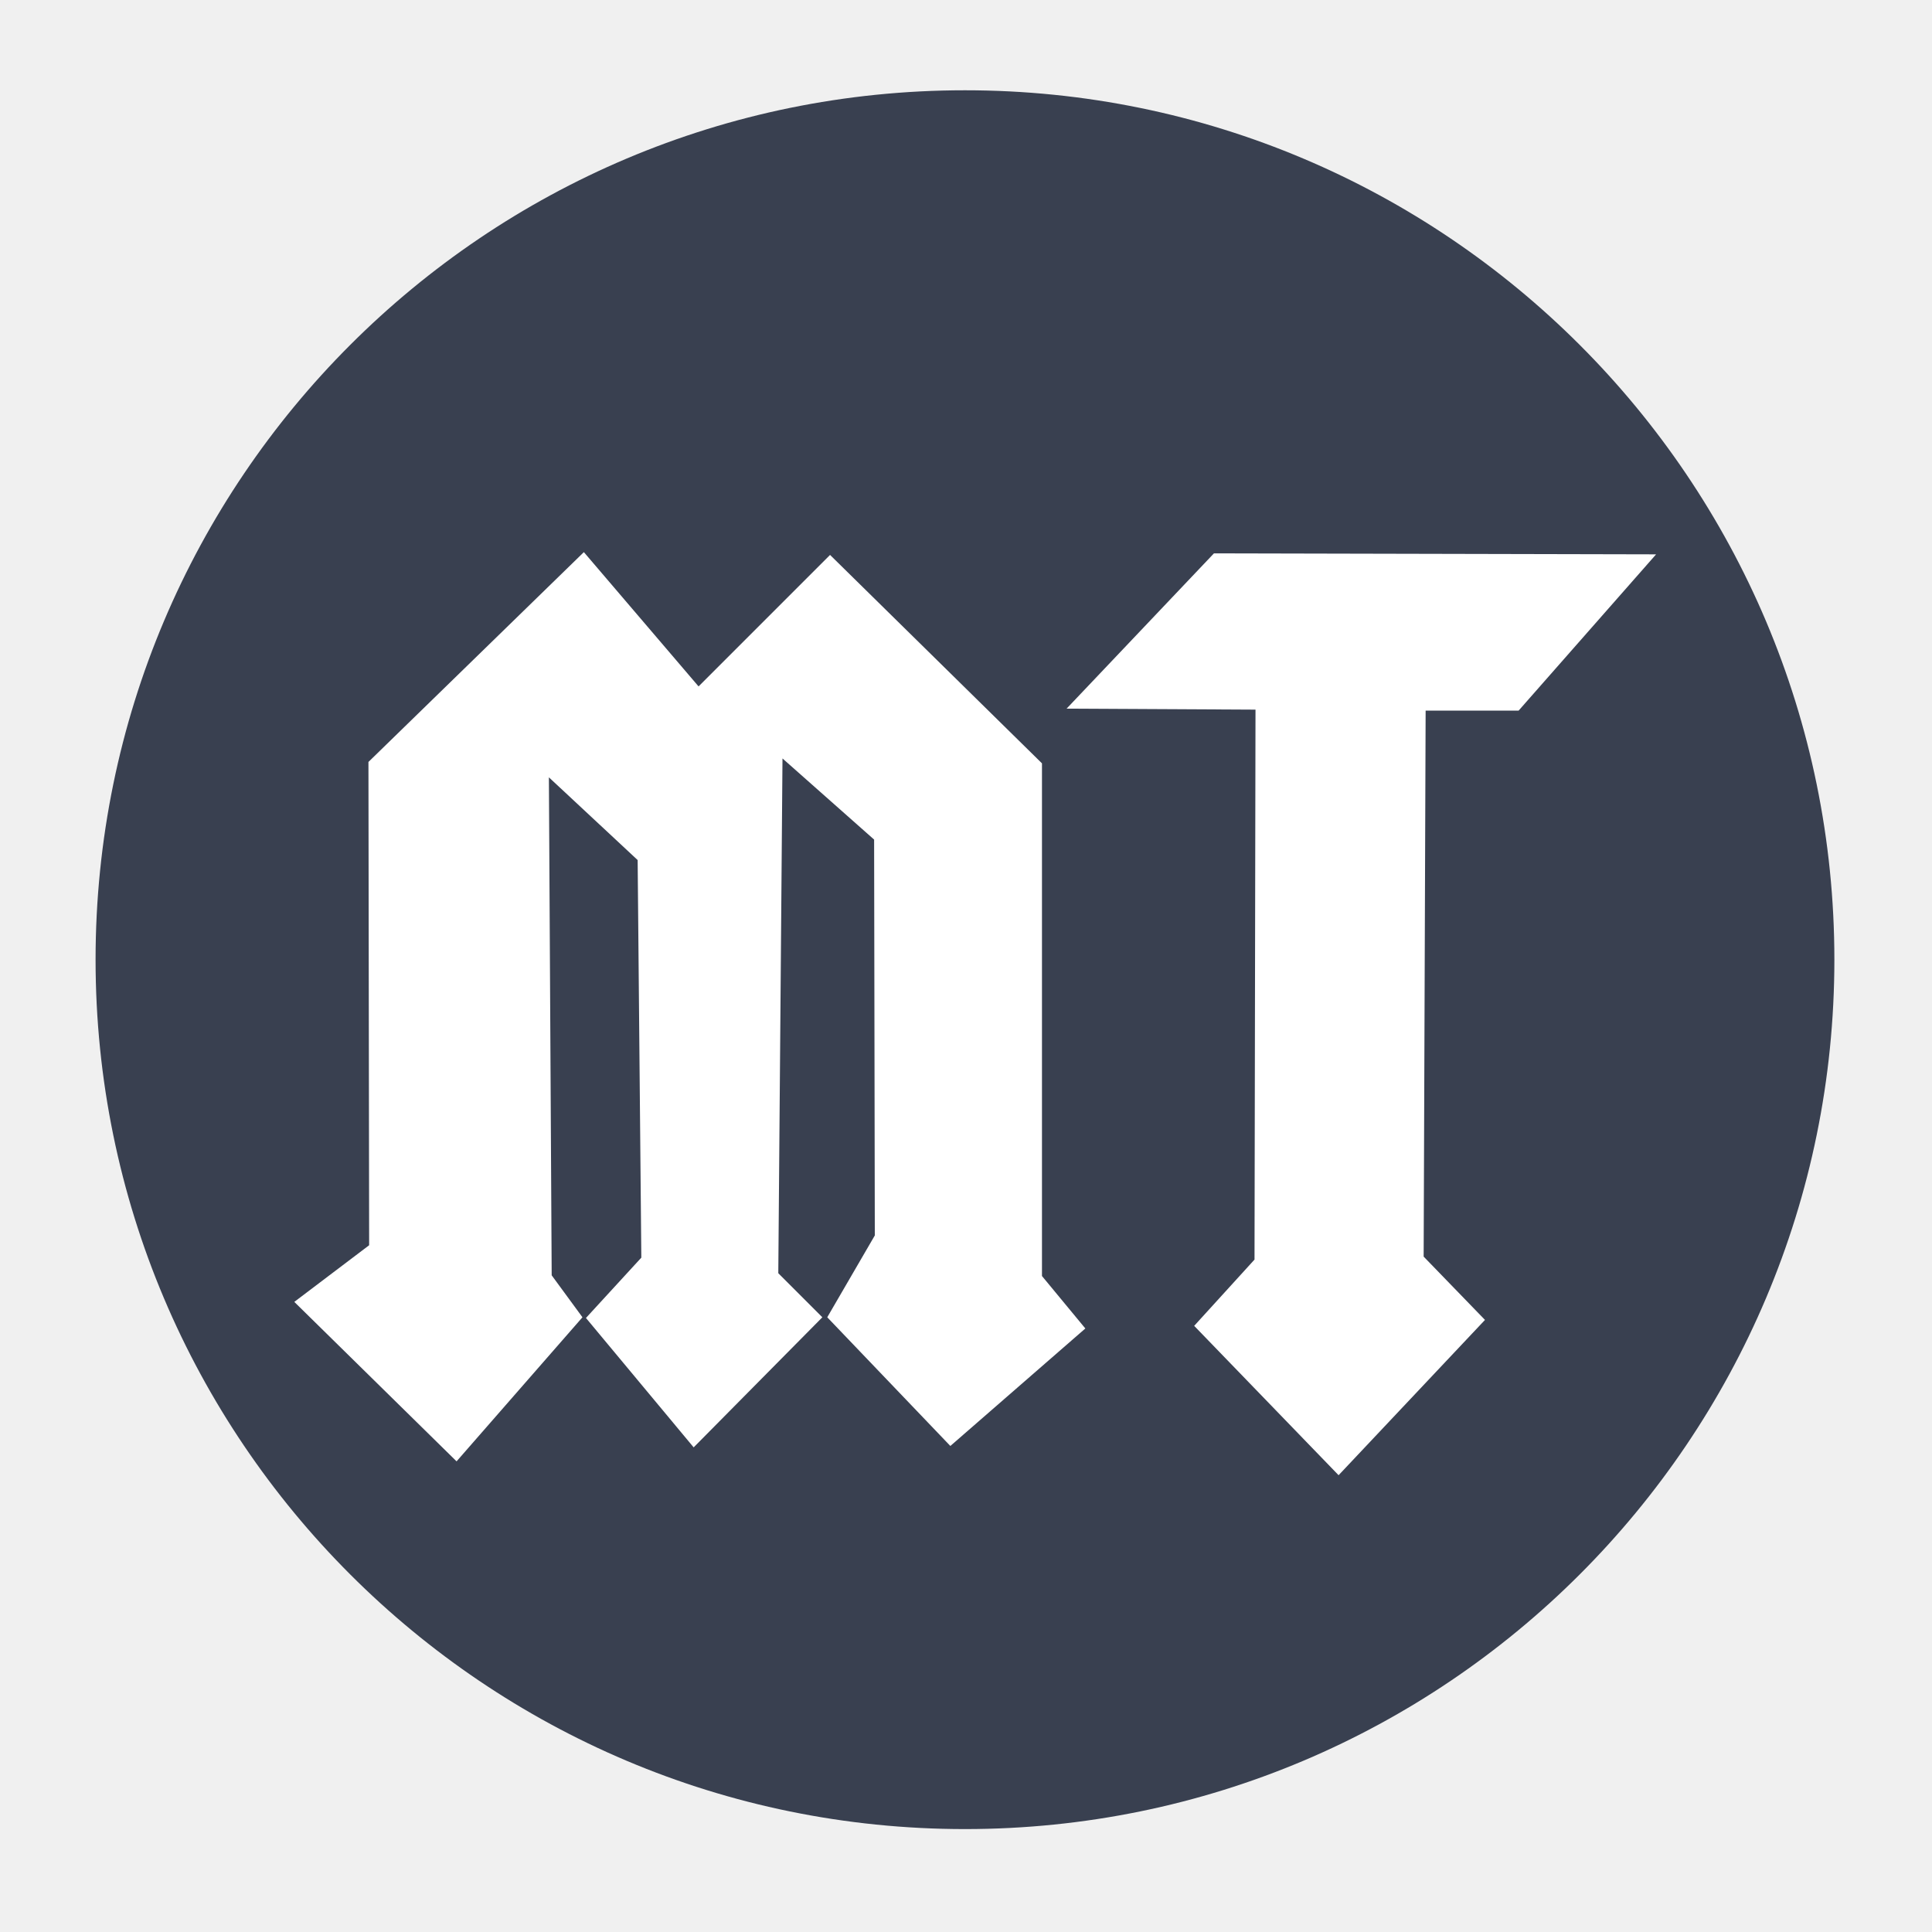
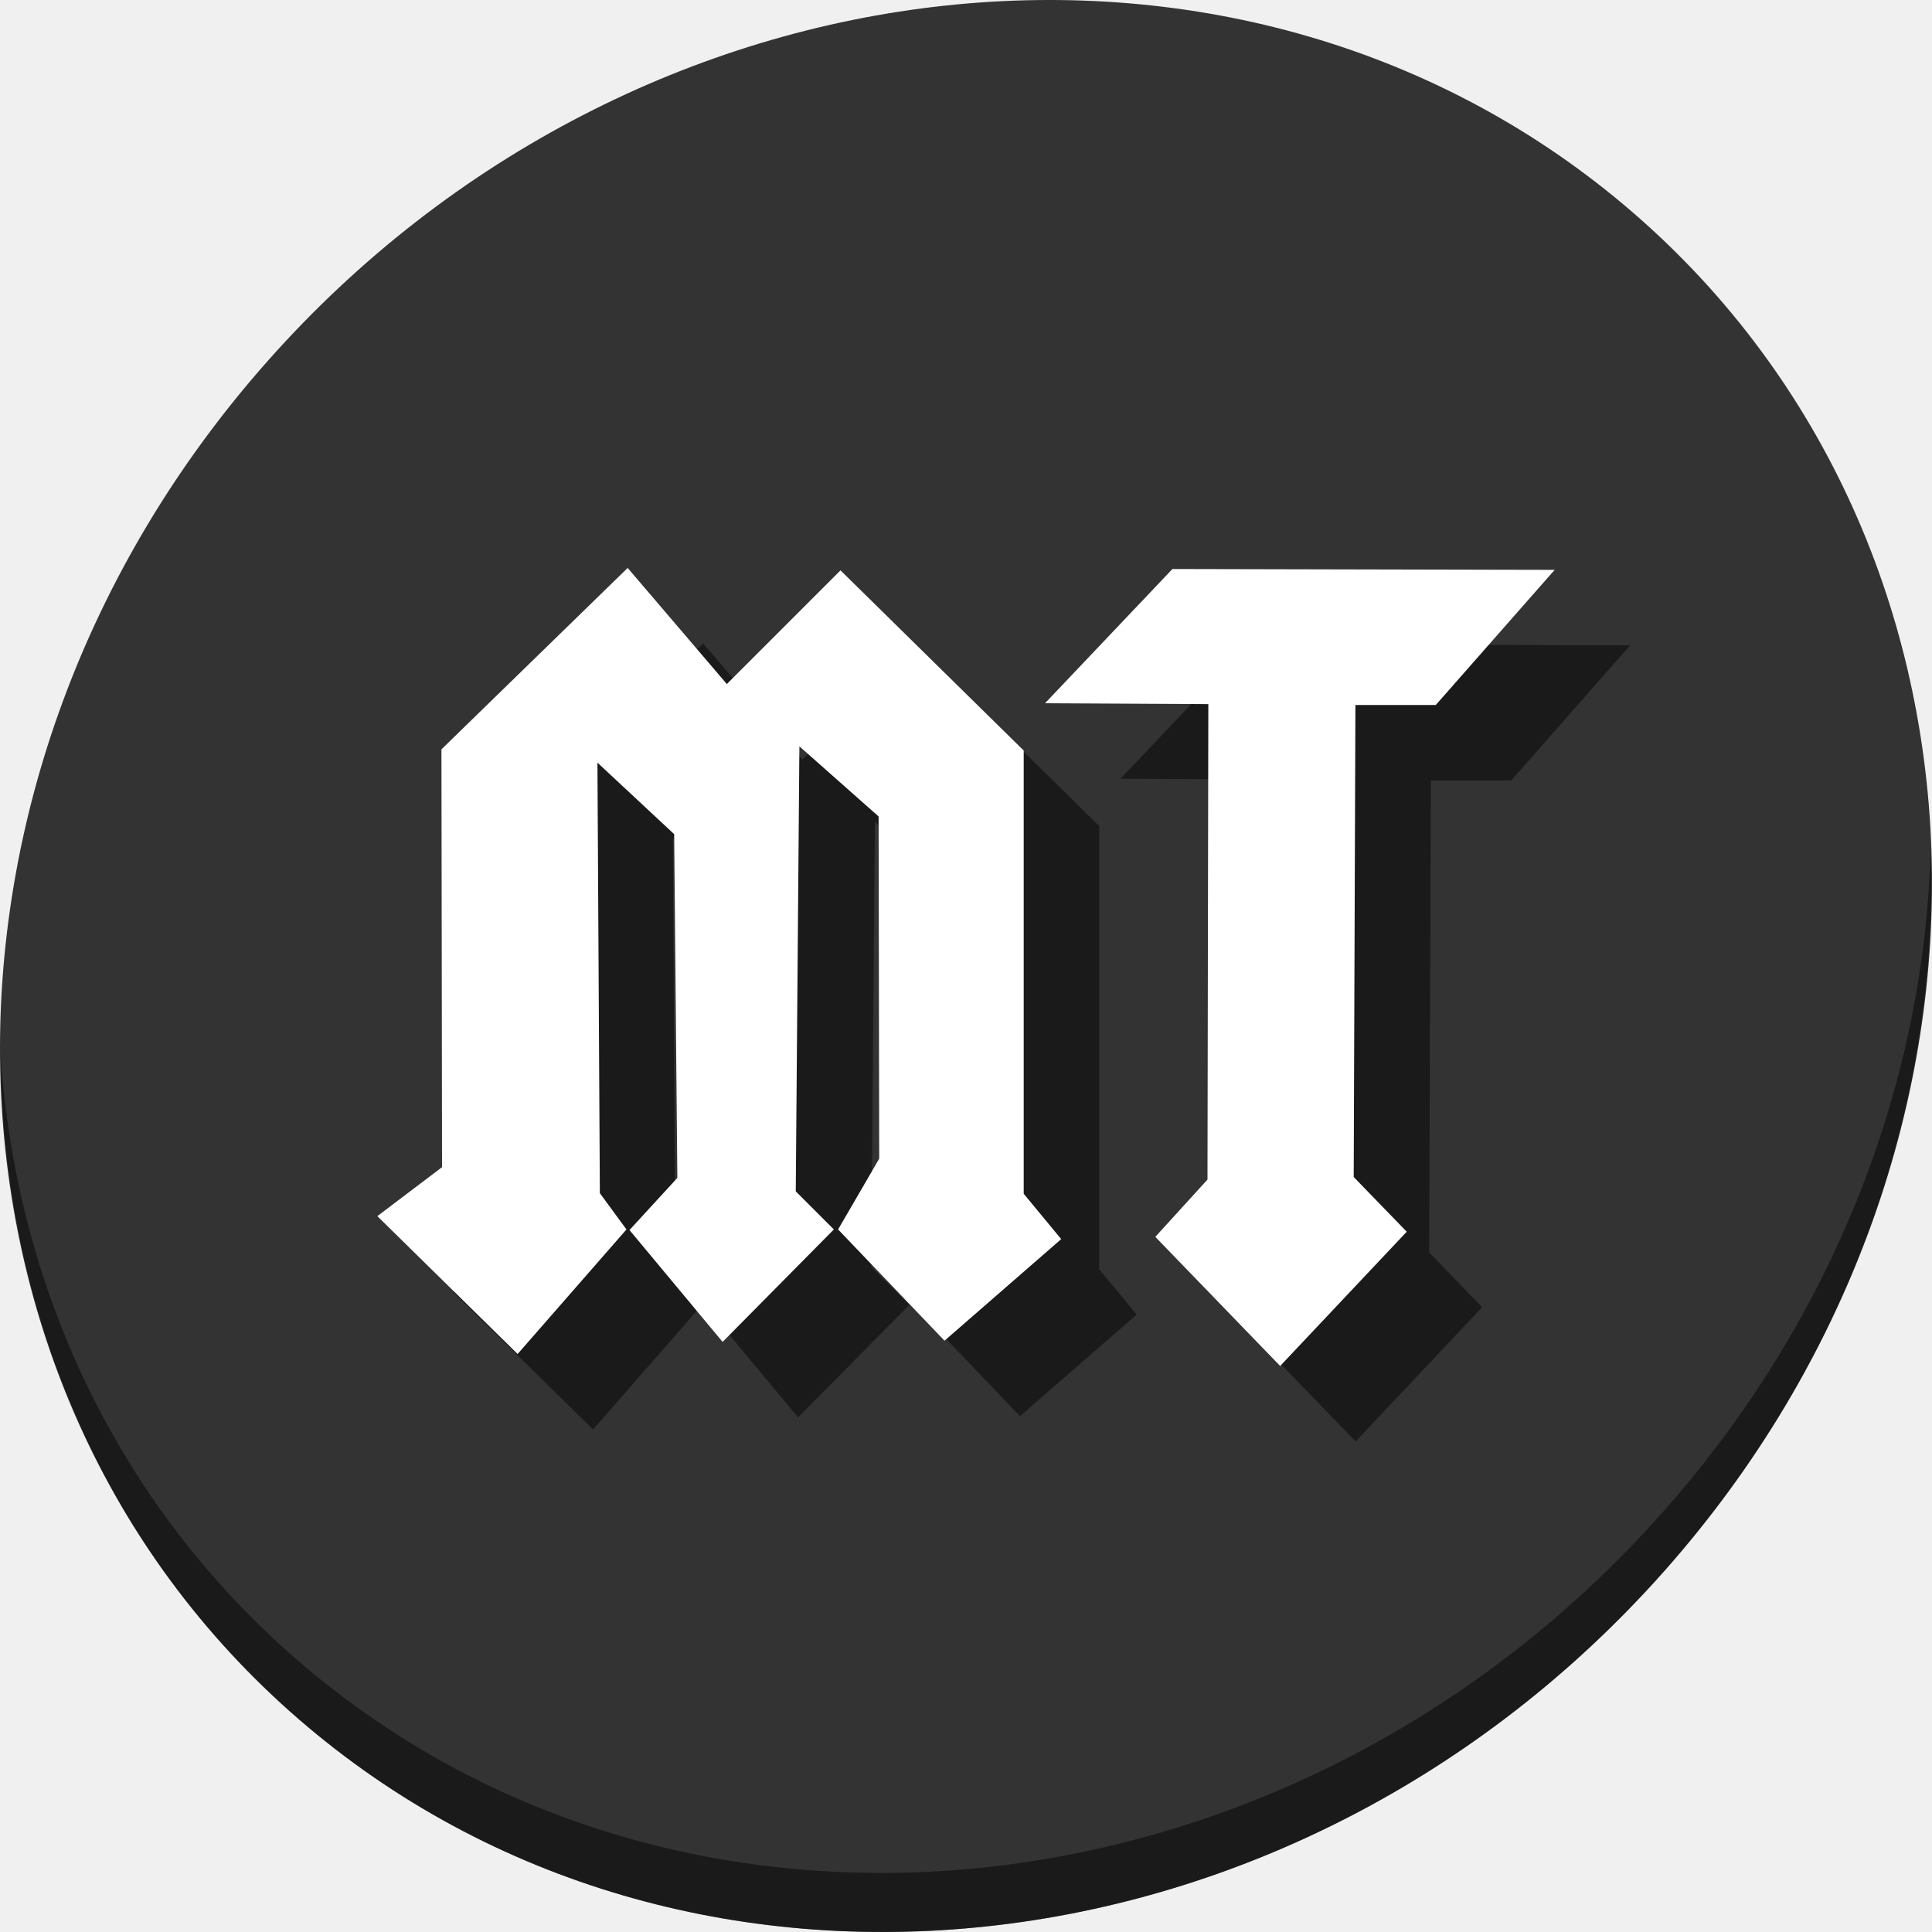
- <svg xmlns="http://www.w3.org/2000/svg" version="1.1" id="Layer_1" x="0px" y="0px" viewBox="0 0 500 500" xml:space="preserve" width="100%" height="100%">
+ <svg xmlns="http://www.w3.org/2000/svg" version="1.1" id="Layer_1" x="0px" y="0px" viewBox="0 0 512 512" xml:space="preserve" width="512" height="512">
  <defs id="defs55" />
-   <g id="g23" transform="translate(0,39.767)" />
-   <g id="g25" transform="translate(0,39.767)" />
-   <g id="g27" transform="translate(0,39.767)" />
-   <g id="g29" transform="translate(0,39.767)" />
-   <g id="g31" transform="translate(0,39.767)" />
-   <g id="g33" transform="translate(0,39.767)" />
-   <g id="g35" transform="translate(0,39.767)" />
-   <g id="g37" transform="translate(0,39.767)" />
-   <g id="g39" transform="translate(0,39.767)" />
-   <g id="g41" transform="translate(0,39.767)" />
-   <g id="g43" transform="translate(0,39.767)" />
-   <g id="g45" transform="translate(0,39.767)" />
-   <g id="g47" transform="translate(0,39.767)" />
-   <g id="g49" transform="translate(0,39.767)" />
-   <g id="g51" transform="translate(0,39.767)" />
-   <g id="g4222">
-     <circle r="225" cy="248.364" cx="249.734" id="path3414" style="fill:#394050;fill-opacity:1;stroke:none;stroke-width:3;stroke-miterlimit:4;stroke-dasharray:none;stroke-opacity:1" />
-     <path id="path3372" d="m 76.166,336.927 41.993,41.269 32.581,-37.287 -7.964,-10.86 -0.724,-128.876 22.971,21.409 0.951,102.896 -14.329,15.613 27.875,33.486 33.305,-33.667 -11.403,-11.403 1.086,-133.22 23.712,20.997 0.181,102.449 -12.308,21.178 31.857,33.305 34.934,-30.409 -11.222,-13.575 0,-132.677 -54.845,-53.94 -34.029,34.029 -29.685,-34.753 -55.75,54.302 0.181,125.075 z" style="fill:#ffffff;fill-rule:evenodd;stroke:none;stroke-width:6.089px;stroke-linecap:butt;stroke-linejoin:miter;stroke-opacity:1" />
-     <path id="path3395" d="m 324.668,325.978 -15.615,17.151 37.373,38.653 37.885,-40.189 -15.871,-16.383 0.512,-141.301 24.062,0 35.581,-40.445 -114.423,-0.256 -38.141,40.189 48.892,0.256 z" style="fill:#ffffff;fill-rule:evenodd;stroke:none;stroke-width:6.089px;stroke-linecap:butt;stroke-linejoin:miter;stroke-opacity:1" />
+   <g id="g23" transform="translate(0,550.767)" />
+   <g id="g25" transform="translate(0,550.767)" />
+   <g id="g27" transform="translate(0,550.767)" />
+   <g id="g29" transform="translate(0,550.767)" />
+   <g id="g31" transform="translate(0,550.767)" />
+   <g id="g33" transform="translate(0,550.767)" />
+   <g id="g35" transform="translate(0,550.767)" />
+   <g id="g37" transform="translate(0,550.767)" />
+   <g id="g39" transform="translate(0,550.767)" />
+   <g id="g41" transform="translate(0,550.767)" />
+   <g id="g43" transform="translate(0,550.767)" />
+   <g id="g45" transform="translate(0,550.767)" />
+   <g id="g47" transform="translate(0,550.767)" />
+   <g id="g49" transform="translate(0,550.767)" />
+   <g id="g51" transform="translate(0,550.767)" />
+   <g id="g872">
+     <path style="fill:#333333;fill-opacity:1;stroke-width:11.11" d="m 432.913,56.474 c 102.193,88.575 105.827,249.7 8.117,359.899 C 343.32,526.572 181.28,544.101 79.087,455.526 -23.106,366.951 -26.74,205.826 70.97,95.627 168.68,-14.572 330.72,-32.101 432.913,56.474 Z" id="path27-5" />
+     <path style="opacity:1;fill:#000000;fill-opacity:0.49;stroke-width:11.11" d="M 511.636,224.904 C 510.084,286.215 486.474,349.058 440.669,400.718 342.959,510.917 180.919,528.446 78.726,439.871 30.827,398.356 4.497,340.923 0.194,280.229 0.799,346.585 27.117,410.482 79.079,455.519 c 102.193,88.575 264.241,71.037 361.943,-39.153 49.705,-56.058 73.005,-125.291 70.614,-191.462 z" id="path51-6" />
+     <g style="fill:#000000;fill-opacity:0.49" transform="translate(20,20)" id="g54">
+       <path id="path50" d="m 100,322.291 37.176,36.535 28.843,-33.01 -7.051,-9.615 -0.641,-114.092 20.336,18.953 0.842,91.092 -12.685,13.822 24.677,29.645 29.484,-29.805 -10.095,-10.095 0.961,-117.938 20.992,18.588 0.16,90.697 -10.896,18.748 28.202,29.484 30.927,-26.921 -9.935,-12.018 v -117.457 l -48.553,-47.752 -30.125,30.125 -26.279,-30.766 -49.354,48.072 0.16,110.727 z" style="fill:#000000;fill-rule:evenodd;stroke:none;stroke-width:5.39px;stroke-linecap:butt;stroke-linejoin:miter;stroke-opacity:1;fill-opacity:0.49" />
+       <path id="path52" d="m 319.994,312.598 -13.823,15.183 33.086,34.219 33.539,-35.579 -14.05,-14.503 0.453,-125.092 h 21.302 L 412,151.021 310.703,150.795 l -33.766,35.579 43.283,0.226 z" style="fill:#000000;fill-rule:evenodd;stroke:none;stroke-width:5.39px;stroke-linecap:butt;stroke-linejoin:miter;stroke-opacity:1;fill-opacity:0.49" />
+     </g>
+     <g id="g48">
+       <path style="fill:#ffffff;fill-rule:evenodd;stroke:none;stroke-width:5.39px;stroke-linecap:butt;stroke-linejoin:miter;stroke-opacity:1" d="m 100,322.291 37.176,36.535 28.843,-33.01 -7.051,-9.615 -0.641,-114.092 20.336,18.953 0.842,91.092 -12.685,13.822 24.677,29.645 29.484,-29.805 -10.095,-10.095 0.961,-117.938 20.992,18.588 0.16,90.697 -10.896,18.748 28.202,29.484 30.927,-26.921 -9.935,-12.018 v -117.457 l -48.553,-47.752 -30.125,30.125 -26.279,-30.766 -49.354,48.072 0.16,110.727 z" id="path3372" />
+       <path style="fill:#ffffff;fill-rule:evenodd;stroke:none;stroke-width:5.39px;stroke-linecap:butt;stroke-linejoin:miter;stroke-opacity:1" d="m 319.994,312.598 -13.823,15.183 33.086,34.219 33.539,-35.579 -14.05,-14.503 0.453,-125.092 h 21.302 L 412,151.021 310.703,150.795 l -33.766,35.579 43.283,0.226 z" id="path3395" />
+     </g>
  </g>
</svg>
